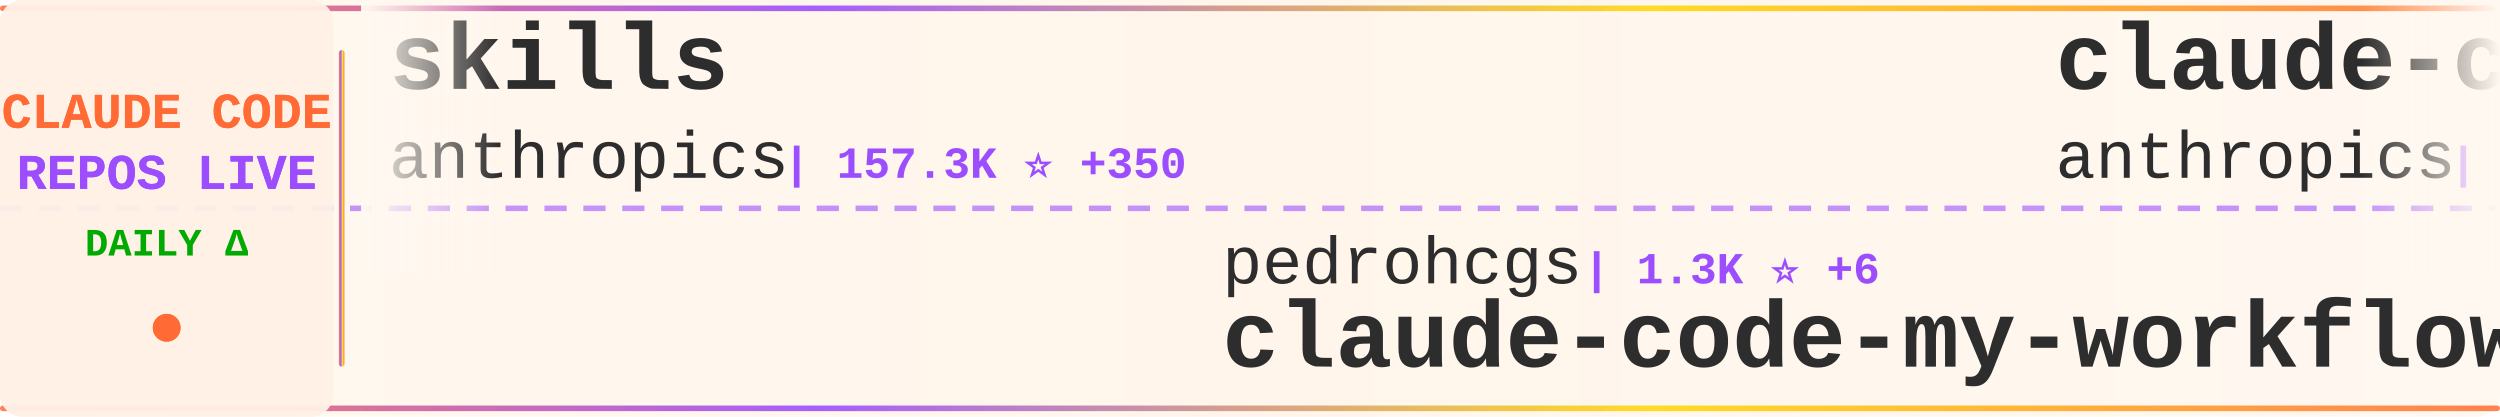
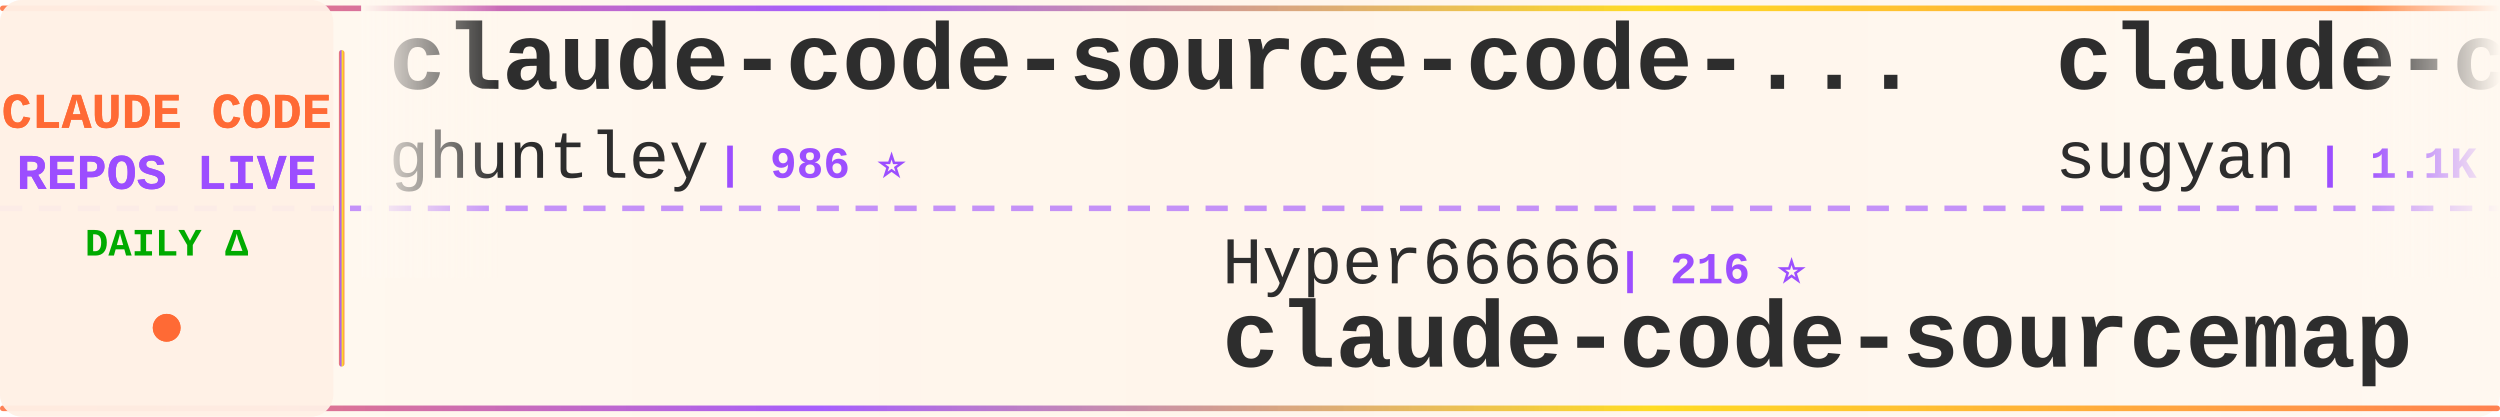
<svg xmlns="http://www.w3.org/2000/svg" width="900" height="150">
  <defs>
    <linearGradient id="tickerBg" x1="0%" y1="0%" x2="100%" y2="0%">
      <stop offset="0%" style="stop-color:#fff8f0;stop-opacity:0.98" />
      <stop offset="50%" style="stop-color:#fff5eb;stop-opacity:1" />
      <stop offset="100%" style="stop-color:#fff8f0;stop-opacity:0.98" />
    </linearGradient>
    <linearGradient id="borderGrad" x1="0%" y1="0%" x2="100%" y2="0%">
      <stop offset="0%" style="stop-color:#FF6B35;stop-opacity:0.85">
        <animate attributeName="stop-opacity" values="0.85;1;0.85" dur="2s" repeatCount="indefinite" />
      </stop>
      <stop offset="33%" style="stop-color:#9C4EFF;stop-opacity:0.9">
        <animate attributeName="stop-opacity" values="0.9;1;0.9" dur="2.2s" repeatCount="indefinite" />
      </stop>
      <stop offset="66%" style="stop-color:#FFD700;stop-opacity:0.85">
        <animate attributeName="stop-opacity" values="0.85;1;0.85" dur="1.8s" repeatCount="indefinite" />
      </stop>
      <stop offset="100%" style="stop-color:#FF6B35;stop-opacity:0.85">
        <animate attributeName="stop-opacity" values="0.85;1;0.85" dur="2s" repeatCount="indefinite" />
      </stop>
    </linearGradient>
    <filter id="textGlow">
      <feGaussianBlur stdDeviation="0.15" result="coloredBlur" />
      <feMerge>
        <feMergeNode in="coloredBlur" />
        <feMergeNode in="SourceGraphic" />
      </feMerge>
    </filter>
    <filter id="metricGlow">
      <feGaussianBlur stdDeviation="0.2" result="coloredBlur" />
      <feMerge>
        <feMergeNode in="coloredBlur" />
        <feMergeNode in="SourceGraphic" />
      </feMerge>
    </filter>
    <linearGradient id="leftFade" x1="0%" y1="0%" x2="100%" y2="0%">
      <stop offset="0%" style="stop-color:#fff8f0;stop-opacity:1" />
      <stop offset="100%" style="stop-color:#fff8f0;stop-opacity:0" />
    </linearGradient>
    <linearGradient id="rightFade" x1="0%" y1="0%" x2="100%" y2="0%">
      <stop offset="0%" style="stop-color:#fff8f0;stop-opacity:0" />
      <stop offset="100%" style="stop-color:#fff8f0;stop-opacity:1" />
    </linearGradient>
  </defs>
  <rect width="900" height="150" fill="url(#tickerBg)" rx="8" />
  <rect x="0" y="2" width="900" height="2" fill="url(#borderGrad)" rx="1" />
  <rect x="0" y="146" width="900" height="2" fill="url(#borderGrad)" rx="1" />
  <line x1="0" y1="75" x2="900" y2="75" stroke="#9C4EFF" stroke-width="2" stroke-dasharray="8 6" opacity="0.6" />
  <rect x="0" y="0" width="120" height="150" fill="#fff0e6" opacity="0.95" rx="8" />
  <text x="60" y="46" font-family="'Courier New', monospace" font-size="18" font-weight="bold" fill="#FF6B35" text-anchor="middle" filter="url(#textGlow)">
    CLAUDE CODE
  </text>
  <text x="60" y="68" font-family="'Courier New', monospace" font-size="18" font-weight="bold" fill="#9C4EFF" text-anchor="middle" filter="url(#textGlow)">
    REPOS LIVE
  </text>
  <text x="60" y="92" font-family="'Courier New', monospace" font-size="14" font-weight="bold" fill="#00aa00" text-anchor="middle">
    DAILY Δ
  </text>
  <circle cx="60" cy="118" r="5" fill="#FF6B35" filter="url(#metricGlow)">
    <animate attributeName="r" values="4;6;4" dur="1.5s" repeatCount="indefinite" />
    <animate attributeName="opacity" values="0.6;1;0.6" dur="1.5s" repeatCount="indefinite" />
  </circle>
  <rect x="122" y="18" width="2" height="114" fill="url(#borderGrad)" rx="1" />
  <clipPath id="tickerClip">
    <rect x="130" y="0" width="770" height="150" />
  </clipPath>
  <g clip-path="url(#tickerClip)">
    <g id="tickerItems">
      <animateTransform attributeName="transform" attributeType="XML" type="translate" from="0 0" to="-3000 0" dur="54s" repeatCount="indefinite" />
      <g transform="translate(0, 0)">
-         <text x="140" y="32" font-family="'Courier New', monospace" font-size="34" font-weight="bold" fill="#2d2d2d">skills</text>
-         <text x="140" y="64" font-family="'Courier New', monospace" font-size="24" font-weight="normal" fill="#2d2d2d" opacity="1.0">anthropics</text>
-         <text x="282" y="64" font-family="'Courier New', monospace" font-size="16" font-weight="bold" fill="#9C4EFF"> | 157.3K ⭐ +350</text>
+         <text x="140" y="32" font-family="'Courier New', monospace" font-size="34" font-weight="bold" fill="#2d2d2d">claude-code-source-code-...</text>
+         <text x="140" y="64" font-family="'Courier New', monospace" font-size="24" font-weight="normal" fill="#2d2d2d" opacity="1.0">ghuntley</text>
+         <text x="258" y="64" font-family="'Courier New', monospace" font-size="16" font-weight="bold" fill="#9C4EFF"> | 986 ⭐</text>
      </g>
      <g transform="translate(300, 0)">
-         <text x="140" y="102" font-family="'Courier New', monospace" font-size="24" font-weight="normal" fill="#2d2d2d" opacity="1.0">pedrohcgs</text>
-         <text x="270" y="102" font-family="'Courier New', monospace" font-size="16" font-weight="bold" fill="#9C4EFF"> | 1.3K ⭐ +6</text>
-         <text x="140" y="132" font-family="'Courier New', monospace" font-size="34" font-weight="bold" fill="#2d2d2d">claude-code-my-workflow</text>
+         <text x="140" y="102" font-family="'Courier New', monospace" font-size="24" font-weight="normal" fill="#2d2d2d" opacity="1.0">Hyper66666</text>
+         <text x="282" y="102" font-family="'Courier New', monospace" font-size="16" font-weight="bold" fill="#9C4EFF"> | 216 ⭐</text>
+         <text x="140" y="132" font-family="'Courier New', monospace" font-size="34" font-weight="bold" fill="#2d2d2d">claude-code-sourcemap</text>
      </g>
      <g transform="translate(600, 0)">
+         <text x="140" y="32" font-family="'Courier New', monospace" font-size="34" font-weight="bold" fill="#2d2d2d">claude-code-webui</text>
+         <text x="140" y="64" font-family="'Courier New', monospace" font-size="24" font-weight="normal" fill="#2d2d2d" opacity="1.0">sugyan</text>
+         <text x="234" y="64" font-family="'Courier New', monospace" font-size="16" font-weight="bold" fill="#9C4EFF"> | 1.1K ⭐</text>
+       </g>
+       <g transform="translate(900, 0)">
+         <text x="140" y="102" font-family="'Courier New', monospace" font-size="24" font-weight="normal" fill="#2d2d2d" opacity="1.0">ChrisWiles</text>
+         <text x="282" y="102" font-family="'Courier New', monospace" font-size="16" font-weight="bold" fill="#9C4EFF"> | 6.0K ⭐ +1</text>
+         <text x="140" y="132" font-family="'Courier New', monospace" font-size="34" font-weight="bold" fill="#2d2d2d">claude-code-showcase</text>
+       </g>
+       <g transform="translate(1200, 0)">
        <text x="140" y="32" font-family="'Courier New', monospace" font-size="34" font-weight="bold" fill="#2d2d2d">claude-code-base-action</text>
        <text x="140" y="64" font-family="'Courier New', monospace" font-size="24" font-weight="normal" fill="#2d2d2d" opacity="1.0">anthropics</text>
        <text x="282" y="64" font-family="'Courier New', monospace" font-size="16" font-weight="bold" fill="#9C4EFF"> | 890 ⭐ +2</text>
      </g>
-       <g transform="translate(900, 0)">
-         <text x="140" y="102" font-family="'Courier New', monospace" font-size="24" font-weight="normal" fill="#2d2d2d" opacity="1.0">Alishahryar1</text>
-         <text x="306" y="102" font-family="'Courier New', monospace" font-size="16" font-weight="bold" fill="#9C4EFF"> | 38.0K ⭐ +168</text>
-         <text x="140" y="132" font-family="'Courier New', monospace" font-size="34" font-weight="bold" fill="#2d2d2d">free-claude-code</text>
-       </g>
-       <g transform="translate(1200, 0)">
-         <text x="140" y="32" font-family="'Courier New', monospace" font-size="34" font-weight="bold" fill="#2d2d2d">claude-code-showcase</text>
-         <text x="140" y="64" font-family="'Courier New', monospace" font-size="24" font-weight="normal" fill="#2d2d2d" opacity="1.0">ChrisWiles</text>
-         <text x="282" y="64" font-family="'Courier New', monospace" font-size="16" font-weight="bold" fill="#9C4EFF"> | 6.0K ⭐ +1</text>
-       </g>
      <g transform="translate(1500, 0)">
-         <text x="140" y="102" font-family="'Courier New', monospace" font-size="24" font-weight="normal" fill="#2d2d2d" opacity="1.0">ponponon</text>
-         <text x="258" y="102" font-family="'Courier New', monospace" font-size="16" font-weight="bold" fill="#9C4EFF"> | 2.3K ⭐ +1</text>
-         <text x="140" y="132" font-family="'Courier New', monospace" font-size="34" font-weight="bold" fill="#2d2d2d">claude_code_src</text>
+         <text x="140" y="102" font-family="'Courier New', monospace" font-size="24" font-weight="normal" fill="#2d2d2d" opacity="1.0">catlog22</text>
+         <text x="258" y="102" font-family="'Courier New', monospace" font-size="16" font-weight="bold" fill="#9C4EFF"> | 2.1K ⭐ +1</text>
+         <text x="140" y="132" font-family="'Courier New', monospace" font-size="34" font-weight="bold" fill="#2d2d2d">Claude-Code-Workflow</text>
      </g>
      <g transform="translate(1800, 0)">
-         <text x="140" y="32" font-family="'Courier New', monospace" font-size="34" font-weight="bold" fill="#2d2d2d">Dive-into-Claude-Code</text>
-         <text x="140" y="64" font-family="'Courier New', monospace" font-size="24" font-weight="normal" fill="#2d2d2d" opacity="1.0">VILA-Lab</text>
-         <text x="258" y="64" font-family="'Courier New', monospace" font-size="16" font-weight="bold" fill="#9C4EFF"> | 1.8K ⭐ +12</text>
+         <text x="140" y="32" font-family="'Courier New', monospace" font-size="34" font-weight="bold" fill="#2d2d2d">Auto-claude-code-researc...</text>
+         <text x="140" y="64" font-family="'Courier New', monospace" font-size="24" font-weight="normal" fill="#2d2d2d" opacity="1.0">wanshuiyin</text>
+         <text x="282" y="64" font-family="'Courier New', monospace" font-size="16" font-weight="bold" fill="#9C4EFF"> | 12.9K ⭐ +48</text>
      </g>
      <g transform="translate(2100, 0)">
-         <text x="140" y="102" font-family="'Courier New', monospace" font-size="24" font-weight="normal" fill="#2d2d2d" opacity="1.0">edmund-io</text>
-         <text x="270" y="102" font-family="'Courier New', monospace" font-size="16" font-weight="bold" fill="#9C4EFF"> | 1.5K ⭐</text>
-         <text x="140" y="132" font-family="'Courier New', monospace" font-size="34" font-weight="bold" fill="#2d2d2d">edmunds-claude-code</text>
+         <text x="140" y="102" font-family="'Courier New', monospace" font-size="24" font-weight="normal" fill="#2d2d2d" opacity="1.0">nicedreamzapp</text>
+         <text x="318" y="102" font-family="'Courier New', monospace" font-size="16" font-weight="bold" fill="#9C4EFF"> | 2.9K ⭐ +8</text>
+         <text x="140" y="132" font-family="'Courier New', monospace" font-size="34" font-weight="bold" fill="#2d2d2d">claude-code-local</text>
      </g>
      <g transform="translate(2400, 0)">
-         <text x="140" y="32" font-family="'Courier New', monospace" font-size="34" font-weight="bold" fill="#2d2d2d">claude-coder</text>
-         <text x="140" y="64" font-family="'Courier New', monospace" font-size="24" font-weight="normal" fill="#2d2d2d" opacity="1.0">kodu-ai</text>
-         <text x="246" y="64" font-family="'Courier New', monospace" font-size="16" font-weight="bold" fill="#9C4EFF"> | 5.3K ⭐</text>
+         <text x="140" y="32" font-family="'Courier New', monospace" font-size="34" font-weight="bold" fill="#2d2d2d">claude-code-from-source</text>
+         <text x="140" y="64" font-family="'Courier New', monospace" font-size="24" font-weight="normal" fill="#2d2d2d" opacity="1.0">alejandrobalderas</text>
+         <text x="366" y="64" font-family="'Courier New', monospace" font-size="16" font-weight="bold" fill="#9C4EFF"> | 2.4K ⭐ +8</text>
      </g>
      <g transform="translate(2700, 0)">
-         <text x="140" y="102" font-family="'Courier New', monospace" font-size="24" font-weight="normal" fill="#2d2d2d" opacity="1.0">luongnv89</text>
-         <text x="270" y="102" font-family="'Courier New', monospace" font-size="16" font-weight="bold" fill="#9C4EFF"> | 39.0K ⭐ +66</text>
-         <text x="140" y="132" font-family="'Courier New', monospace" font-size="34" font-weight="bold" fill="#2d2d2d">claude-howto</text>
+         <text x="140" y="102" font-family="'Courier New', monospace" font-size="24" font-weight="normal" fill="#2d2d2d" opacity="1.0">VILA-Lab</text>
+         <text x="258" y="102" font-family="'Courier New', monospace" font-size="16" font-weight="bold" fill="#9C4EFF"> | 1.8K ⭐ +11</text>
+         <text x="140" y="132" font-family="'Courier New', monospace" font-size="34" font-weight="bold" fill="#2d2d2d">Dive-into-Claude-Code</text>
      </g>
      <g transform="translate(3000, 0)">
-         <text x="140" y="32" font-family="'Courier New', monospace" font-size="34" font-weight="bold" fill="#2d2d2d">skills</text>
-         <text x="140" y="64" font-family="'Courier New', monospace" font-size="24" font-weight="normal" fill="#2d2d2d" opacity="1.0">anthropics</text>
-         <text x="282" y="64" font-family="'Courier New', monospace" font-size="16" font-weight="bold" fill="#9C4EFF"> | 157.3K ⭐ +350</text>
+         <text x="140" y="32" font-family="'Courier New', monospace" font-size="34" font-weight="bold" fill="#2d2d2d">claude-code-source-code-...</text>
+         <text x="140" y="64" font-family="'Courier New', monospace" font-size="24" font-weight="normal" fill="#2d2d2d" opacity="1.0">ghuntley</text>
+         <text x="258" y="64" font-family="'Courier New', monospace" font-size="16" font-weight="bold" fill="#9C4EFF"> | 986 ⭐</text>
      </g>
      <g transform="translate(3300, 0)">
-         <text x="140" y="102" font-family="'Courier New', monospace" font-size="24" font-weight="normal" fill="#2d2d2d" opacity="1.0">pedrohcgs</text>
-         <text x="270" y="102" font-family="'Courier New', monospace" font-size="16" font-weight="bold" fill="#9C4EFF"> | 1.3K ⭐ +6</text>
-         <text x="140" y="132" font-family="'Courier New', monospace" font-size="34" font-weight="bold" fill="#2d2d2d">claude-code-my-workflow</text>
+         <text x="140" y="102" font-family="'Courier New', monospace" font-size="24" font-weight="normal" fill="#2d2d2d" opacity="1.0">Hyper66666</text>
+         <text x="282" y="102" font-family="'Courier New', monospace" font-size="16" font-weight="bold" fill="#9C4EFF"> | 216 ⭐</text>
+         <text x="140" y="132" font-family="'Courier New', monospace" font-size="34" font-weight="bold" fill="#2d2d2d">claude-code-sourcemap</text>
      </g>
      <g transform="translate(3600, 0)">
-         <text x="140" y="32" font-family="'Courier New', monospace" font-size="34" font-weight="bold" fill="#2d2d2d">claude-code-base-action</text>
-         <text x="140" y="64" font-family="'Courier New', monospace" font-size="24" font-weight="normal" fill="#2d2d2d" opacity="1.0">anthropics</text>
-         <text x="282" y="64" font-family="'Courier New', monospace" font-size="16" font-weight="bold" fill="#9C4EFF"> | 890 ⭐ +2</text>
+         <text x="140" y="32" font-family="'Courier New', monospace" font-size="34" font-weight="bold" fill="#2d2d2d">claude-code-webui</text>
+         <text x="140" y="64" font-family="'Courier New', monospace" font-size="24" font-weight="normal" fill="#2d2d2d" opacity="1.0">sugyan</text>
+         <text x="234" y="64" font-family="'Courier New', monospace" font-size="16" font-weight="bold" fill="#9C4EFF"> | 1.1K ⭐</text>
      </g>
      <g transform="translate(3900, 0)">
-         <text x="140" y="102" font-family="'Courier New', monospace" font-size="24" font-weight="normal" fill="#2d2d2d" opacity="1.0">Alishahryar1</text>
-         <text x="306" y="102" font-family="'Courier New', monospace" font-size="16" font-weight="bold" fill="#9C4EFF"> | 38.0K ⭐ +168</text>
-         <text x="140" y="132" font-family="'Courier New', monospace" font-size="34" font-weight="bold" fill="#2d2d2d">free-claude-code</text>
+         <text x="140" y="102" font-family="'Courier New', monospace" font-size="24" font-weight="normal" fill="#2d2d2d" opacity="1.0">ChrisWiles</text>
+         <text x="282" y="102" font-family="'Courier New', monospace" font-size="16" font-weight="bold" fill="#9C4EFF"> | 6.0K ⭐ +1</text>
+         <text x="140" y="132" font-family="'Courier New', monospace" font-size="34" font-weight="bold" fill="#2d2d2d">claude-code-showcase</text>
      </g>
    </g>
  </g>
  <rect x="130" y="0" width="50" height="100" fill="url(#leftFade)" />
  <rect x="850" y="0" width="50" height="100" fill="url(#rightFade)" />
</svg>
